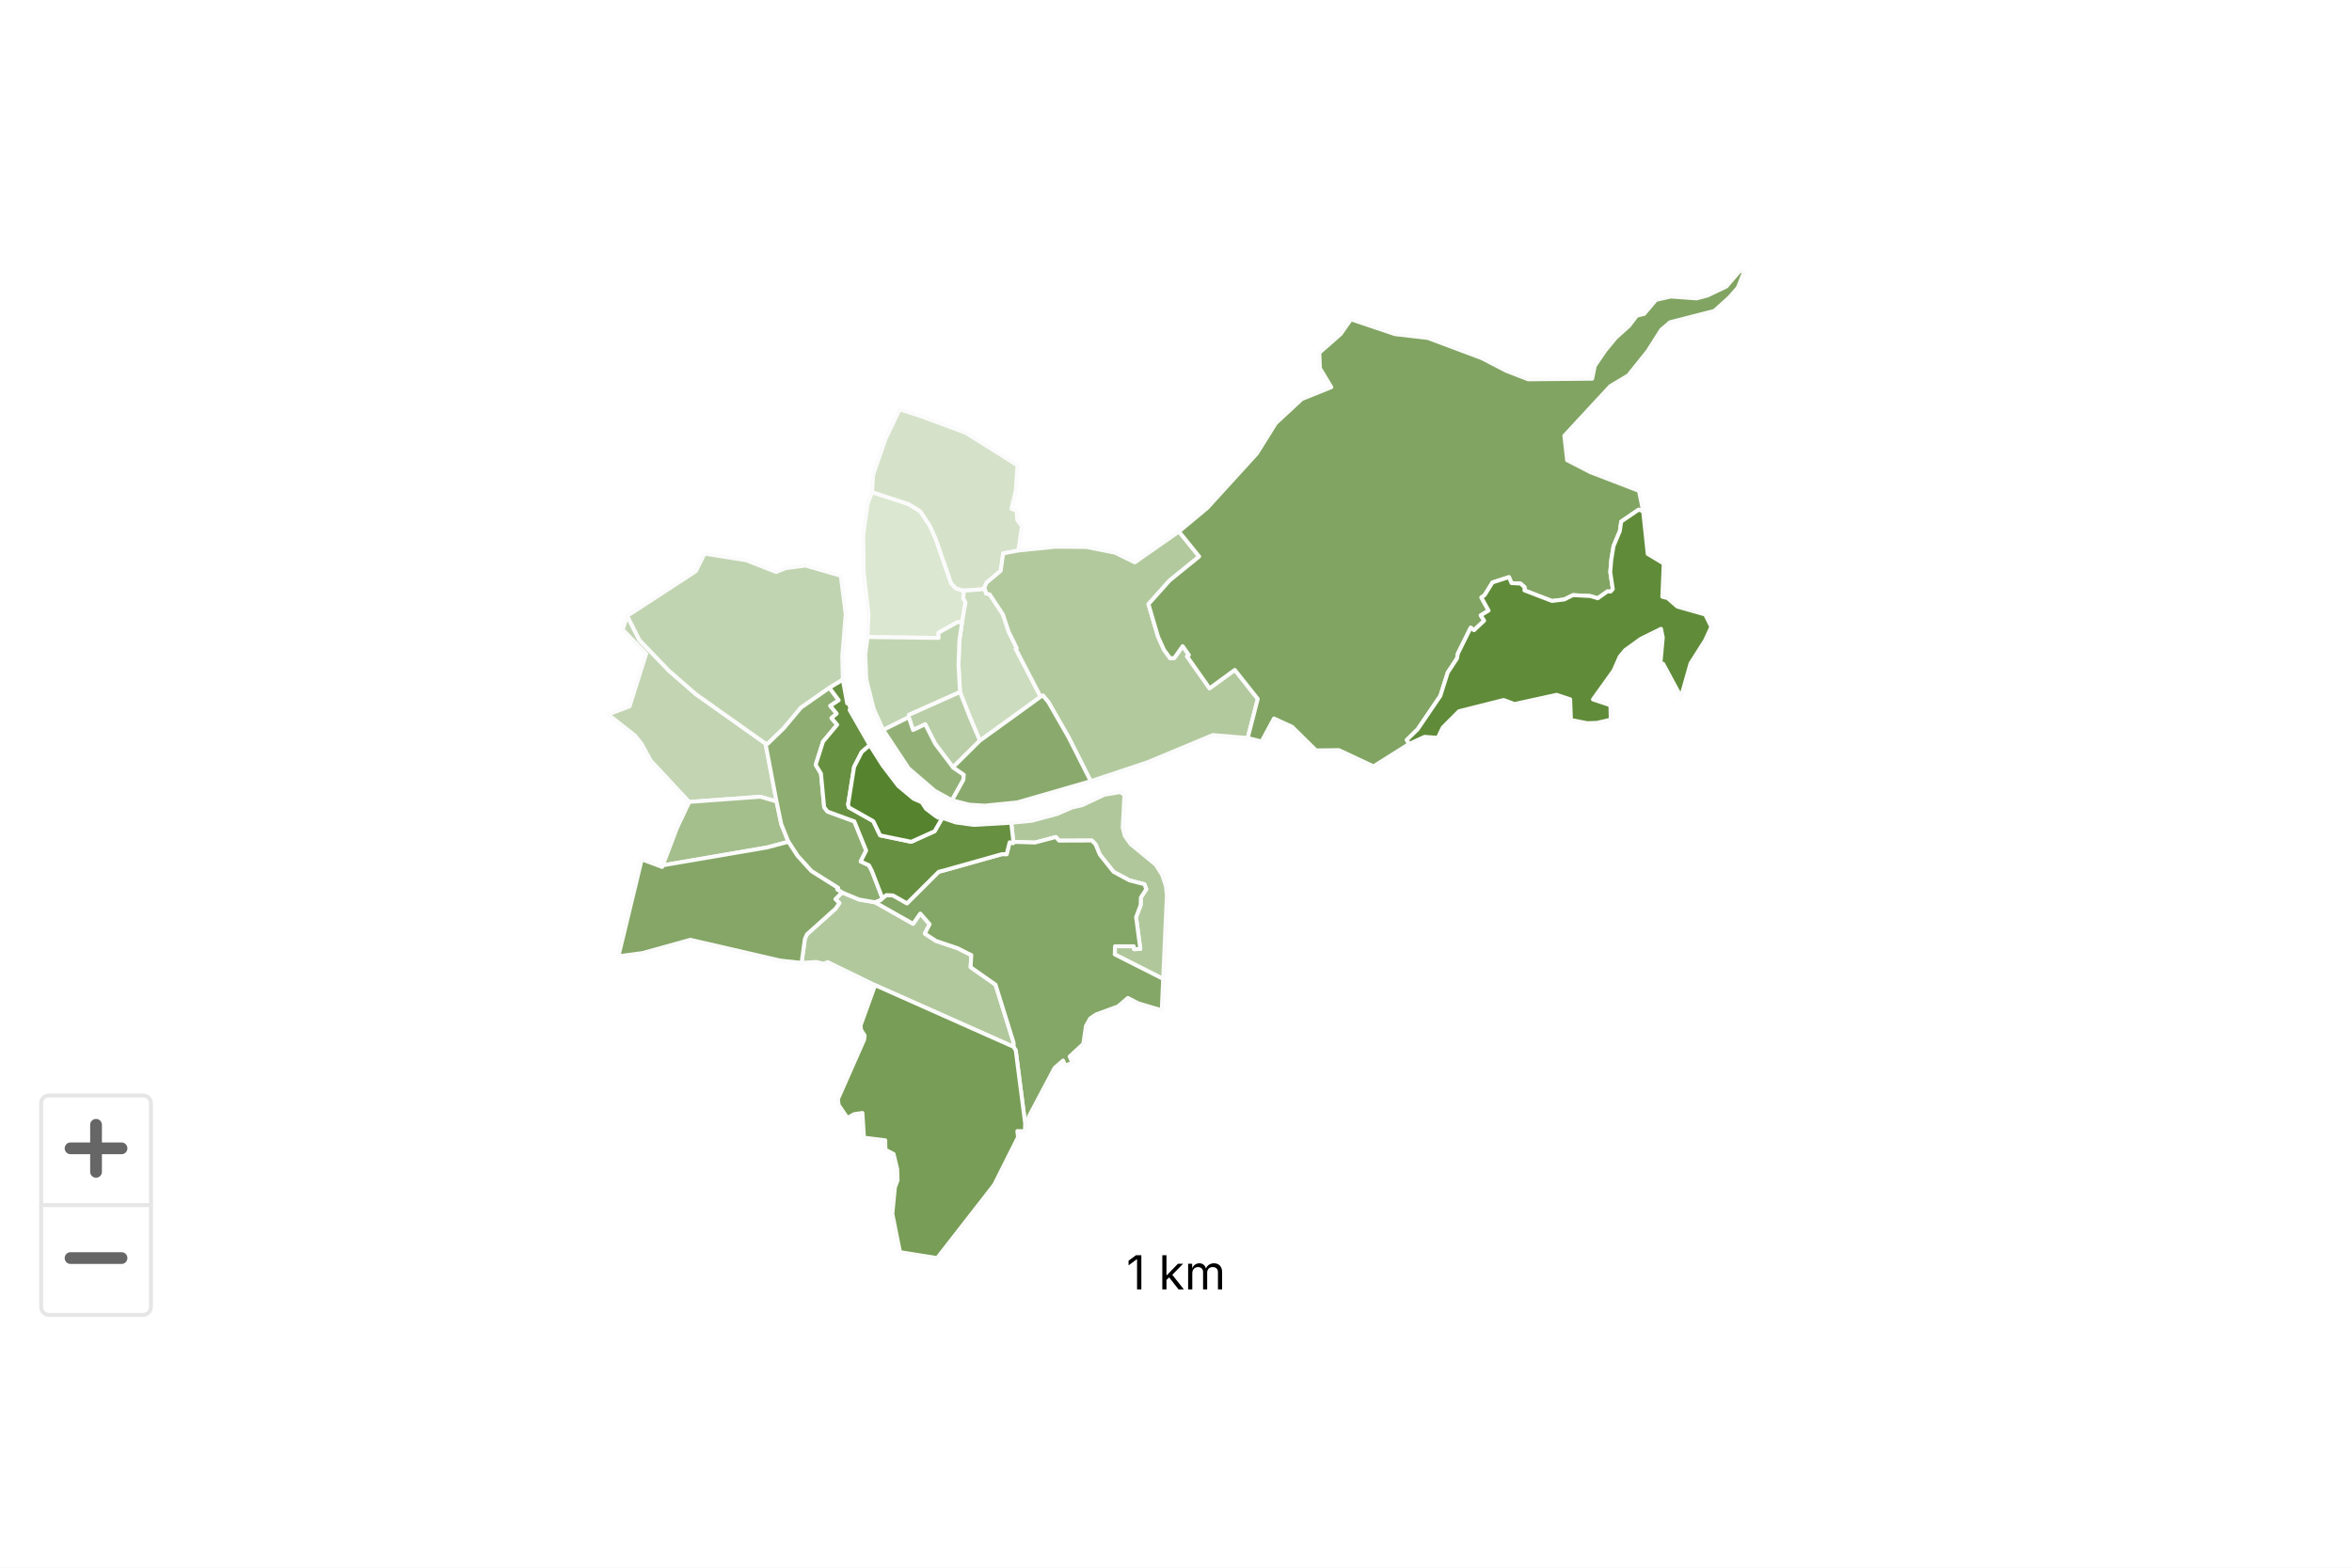
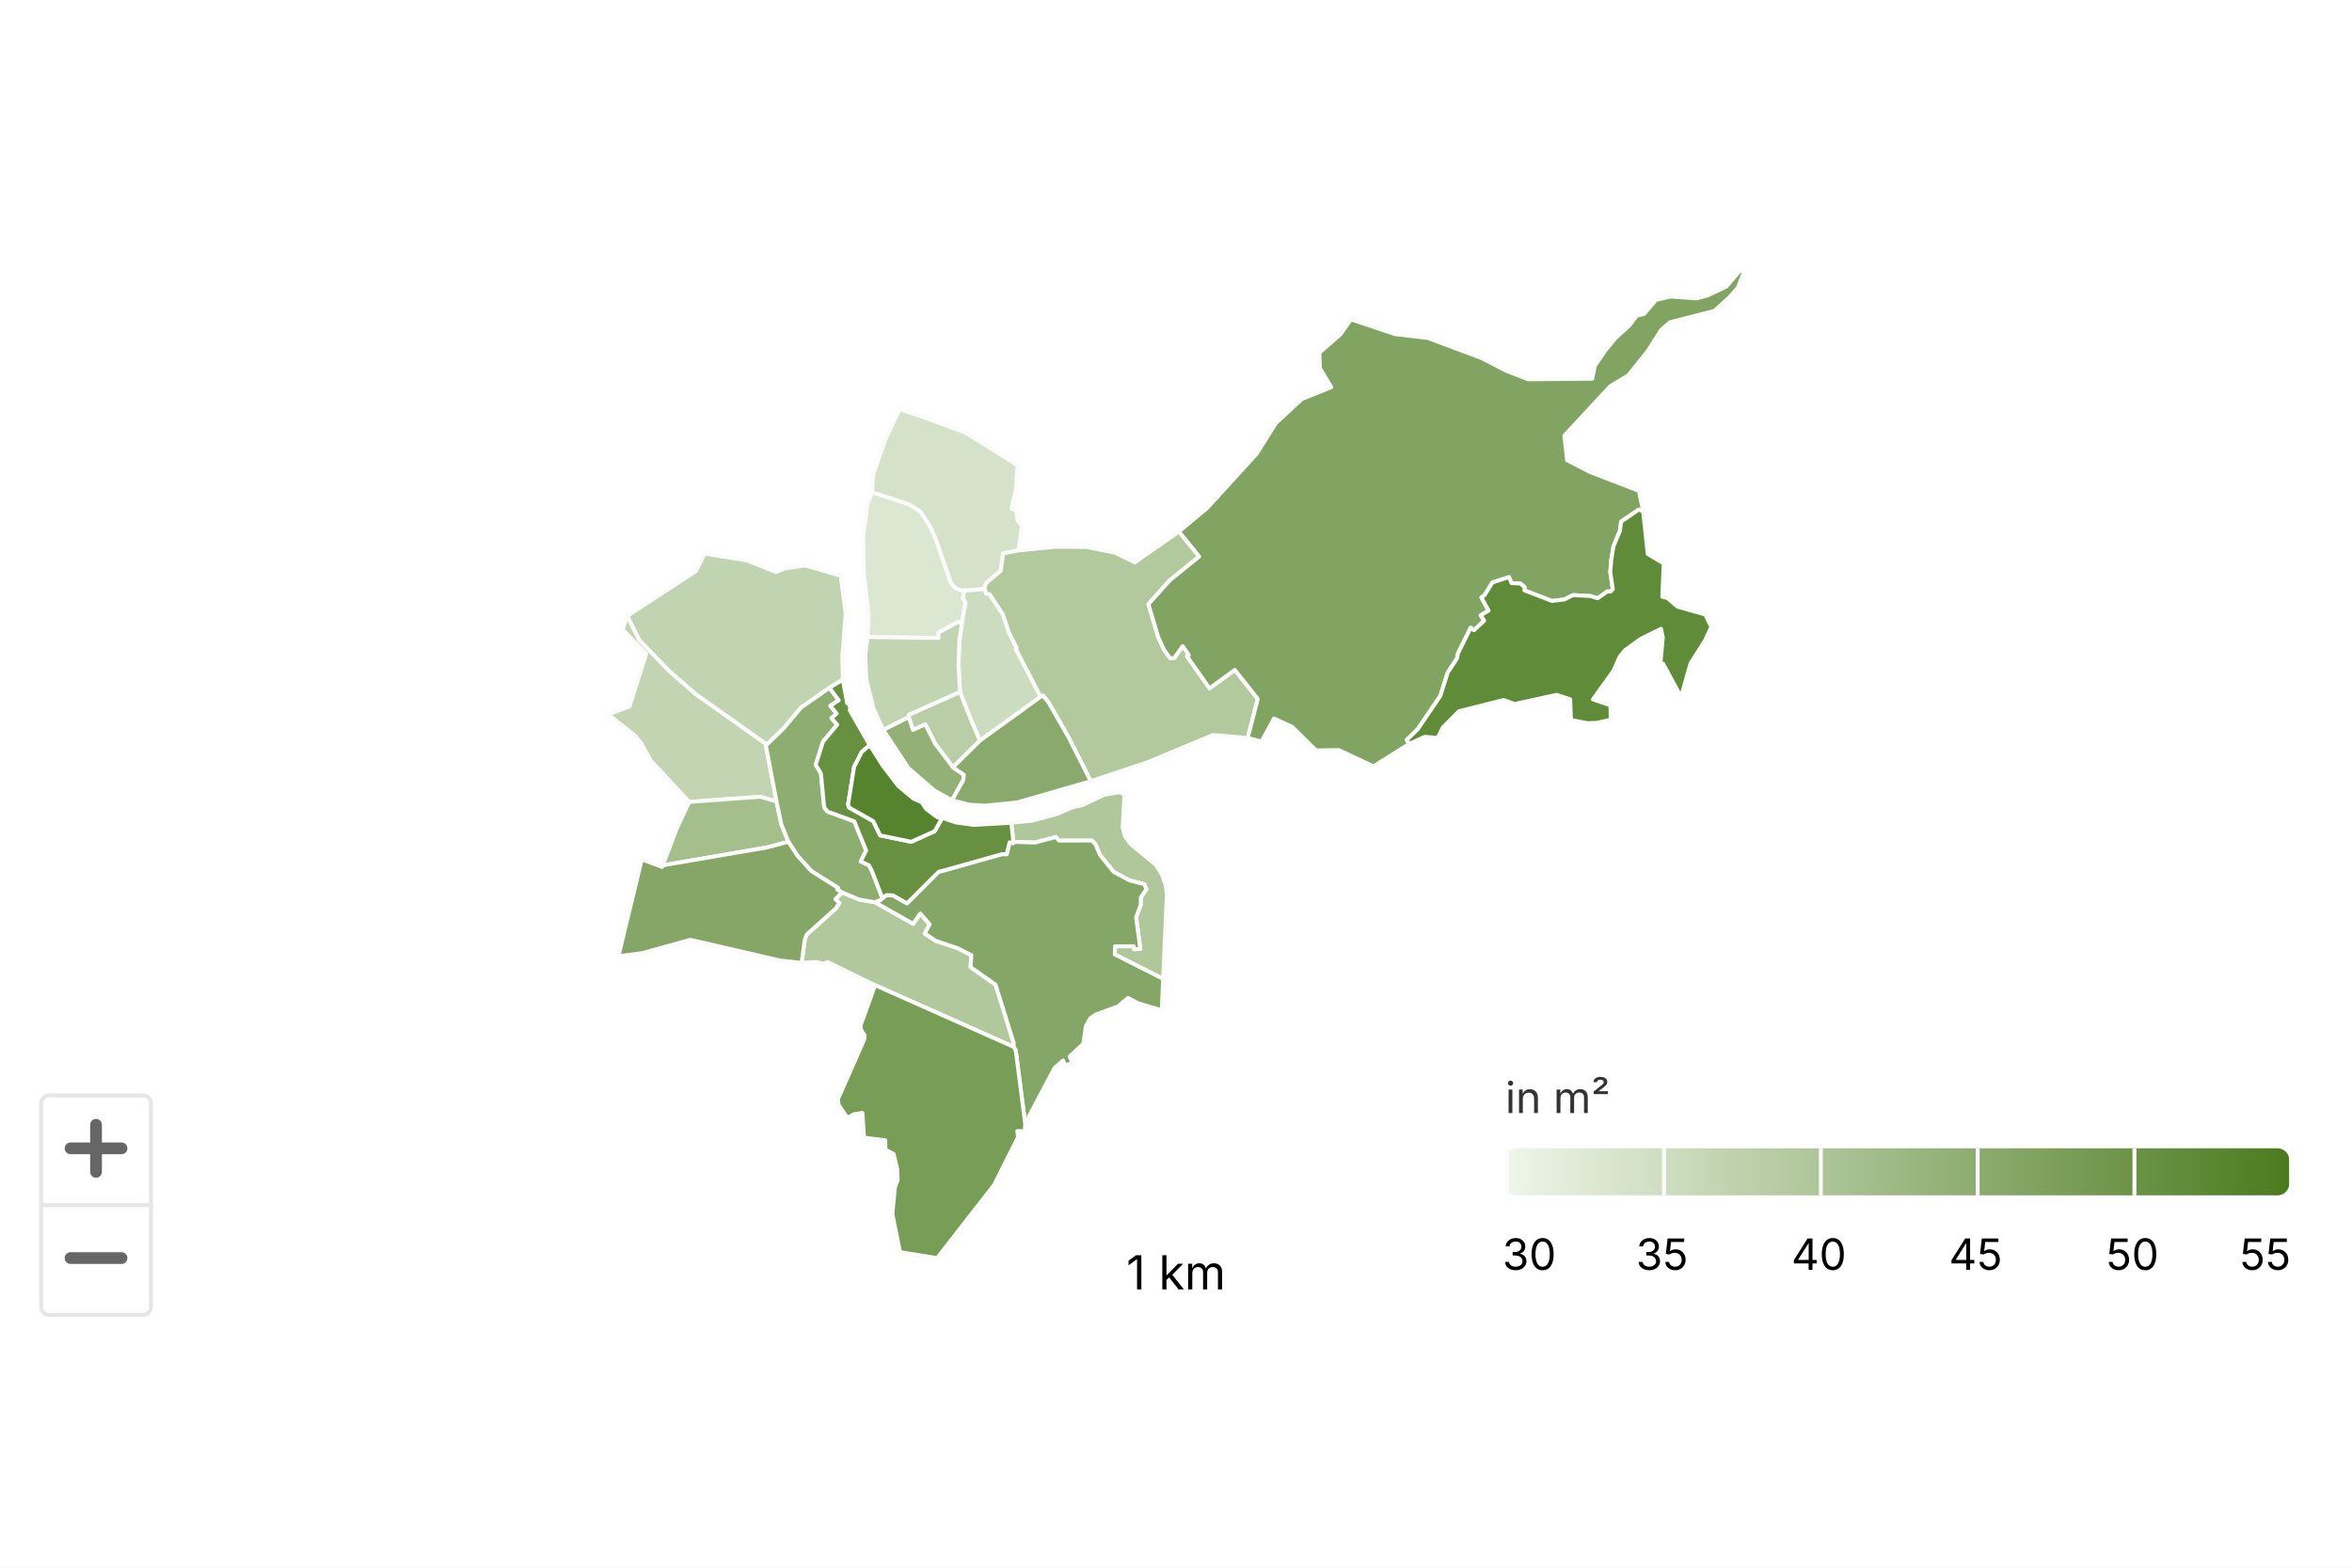
<svg xmlns="http://www.w3.org/2000/svg" version="1.1" class="highcharts-root" style="font-family: Inter, &quot;Helvetica Neue&quot;, Helvetica, Arial, sans-serif; font-size: 1rem;" width="600" height="400" viewBox="0 0 600 400" role="img" aria-label="Wohnfläche pro Kopf">
  <defs>
+     <linearGradient x1="0" y1="0" x2="1" y2="0" id="highcharts-6merwdq-117">
+       <stop offset="0" stop-color="#eff6e9" stop-opacity="1" />
+       <stop offset="1" stop-color="#4b7b1f" stop-opacity="1" />
+     </linearGradient>
    <filter id="highcharts-drop-shadow-0">
      <feDropShadow dx="1" dy="1" flood-color="#000000" flood-opacity="0.75" stdDeviation="2.5" />
    </filter>
-     <clipPath id="highcharts-zy0g4n4-234-">
+     <clipPath id="highcharts-6merwdq-118-">
      <rect x="0" y="0" width="580" height="280" fill="none" />
    </clipPath>
-     <clipPath id="highcharts-zy0g4n4-235-">
+     <clipPath id="highcharts-6merwdq-119-">
      <rect x="0" y="0" width="580" height="280" fill="none" />
    </clipPath>
  </defs>
  <rect fill="#ffffff" class="highcharts-background" filter="none" x="0" y="0" width="600" height="400" rx="0" ry="0" />
  <rect fill="none" class="highcharts-plot-background" x="10" y="55" width="580" height="280" filter="none" />
  <g class="highcharts-pane-group" data-z-index="0" />
  <rect fill="none" class="highcharts-plot-border" data-z-index="1" stroke="#cccccc" stroke-width="0" x="10" y="55" width="580" height="280" />
  <g class="highcharts-series-group" data-z-index="3" filter="none">
-     <g class="highcharts-series highcharts-series-0 highcharts-map-series highcharts-color-0 highcharts-tracker" data-z-index="0.1" opacity="1" transform="translate(10,55) scale(1 1)" clip-path="url(#highcharts-zy0g4n4-234-)">
+     <g class="highcharts-series highcharts-series-0 highcharts-map-series highcharts-color-0 highcharts-tracker" data-z-index="0.1" opacity="1" transform="translate(10,55) scale(1 1)" clip-path="url(#highcharts-6merwdq-118-)">
      <g stroke-width="36.09" transform="translate(-72139.24,35267.085) scale(0.02770861 -0.02770861)">
        <path fill="rgb(219,231,208)" d="M 2611991.266 1269037.587 L 2611949.927 1269040.194 L 2611775.044 1268943.18 L 2611775.505 1268895.034 L 2611121.964 1268903.083 L 2611130.99 1269110.558 L 2611086.492 1269500.56 L 2611082.267 1269843.15 L 2611122.804 1270132.43 L 2611163.458 1270236.848 L 2611498.327 1270127.978 L 2611606.576 1270061.533 L 2611694.147 1269929.523 L 2611750.034 1269805.873 L 2611891.299 1269397.53 L 2611933.985 1269353.09 L 2611989.502 1269333.084 L 2612011.058 1269332.397 L 2612011.058 1269332.397 L 2612001.959 1269262.109 L 2612023.467 1269220.328 L 2611991.266 1269037.587 L 2611991.266 1269037.587 Z" stroke="#fbfbfb" opacity="1" stroke-linejoin="round" stroke-linecap="round" filter="none" class="highcharts-point highcharts-color-0" />
        <path fill="rgb(213,226,201)" d="M 2611989.502 1269333.084 L 2611933.985 1269353.09 L 2611891.299 1269397.53 L 2611750.034 1269805.873 L 2611694.147 1269929.523 L 2611606.576 1270061.533 L 2611498.327 1270127.978 L 2611163.458 1270236.848 L 2611172.704 1270396.667 L 2611288.913 1270732.042 L 2611417.793 1271000.381 L 2611625.494 1270932.22 L 2612024.251 1270784.453 L 2612502.842 1270484.247 L 2612485.56 1270248.484 L 2612446.378 1270084.292 L 2612494.557 1270066.296 L 2612499.865 1269981.023 L 2612542.892 1269923.175 L 2612509.472 1269699.717 L 2612370.745 1269673.301 L 2612347.429 1269513.09 L 2612217.611 1269403.81 L 2612196.912 1269359.555 L 2612201.657 1269344.74 L 2612036.038 1269331.6 L 2612011.058 1269332.397 L 2611989.502 1269333.084 L 2611989.502 1269333.084 Z" stroke="#fbfbfb" opacity="1" stroke-linejoin="round" stroke-linecap="round" filter="none" class="highcharts-point highcharts-color-0" />
        <path fill="rgb(204,220,190)" d="M 2612208.945 1269321.988 L 2612212.008 1269304.926 L 2612246.479 1269295.662 L 2612367.315 1269112.788 L 2612422.097 1268949.089 L 2612495.69 1268800.242 L 2612485.859 1268794.9 L 2612715.371 1268353.44 L 2612155.796 1267948.845 L 2612094.028 1268094.324 L 2612059.803 1268175.573 L 2611973.109 1268396.449 L 2611959.147 1268647.531 L 2611967.492 1268871.56 L 2611991.266 1269037.587 L 2612023.467 1269220.328 L 2612001.959 1269262.109 L 2612011.058 1269332.397 L 2612011.058 1269332.397 L 2612036.038 1269331.6 L 2612201.657 1269344.74 L 2612208.945 1269321.988 L 2612208.945 1269321.988 Z" stroke="#fbfbfb" opacity="1" stroke-linejoin="round" stroke-linecap="round" filter="none" class="highcharts-point highcharts-color-0" />
        <path fill="rgb(194,213,178)" d="M 2611991.266 1269037.587 L 2611967.492 1268871.56 L 2611959.147 1268647.531 L 2611973.109 1268396.449 L 2611502.74 1268186.635 L 2611500.723 1268164.835 L 2611265.963 1268047.568 L 2611178.492 1268240.565 L 2611110.744 1268512.065 L 2611100.494 1268740.563 L 2611121.964 1268903.083 L 2611775.505 1268895.034 L 2611775.044 1268943.18 L 2611949.927 1269040.194 L 2611991.266 1269037.587 L 2611991.266 1269037.587 Z" stroke="#fbfbfb" opacity="1" stroke-linejoin="round" stroke-linecap="round" filter="none" class="highcharts-point highcharts-color-0" />
        <path fill="rgb(194,212,178)" d="M 2609582.13 1267392.186 L 2609480.345 1267384.671 L 2609125.875 1267765.334 L 2609039.094 1267923.85 L 2608979.327 1267997.302 L 2608732.818 1268190.562 L 2608931.18 1268264.668 L 2609083.625 1268749.537 L 2608867.246 1268971.339 L 2608909.339 1269097.69 L 2609021.209 1268875.683 L 2609292.047 1268594.162 L 2609542.622 1268375.972 L 2610182.186 1267922.426 L 2610283.869 1267388.589 L 2610135.164 1267432.493 L 2609674.932 1267399.032 L 2609582.13 1267392.186 L 2609582.13 1267392.186 Z" stroke="#fbfbfb" opacity="1" stroke-linejoin="round" stroke-linecap="round" filter="none" class="highcharts-point highcharts-color-0" />
        <path fill="rgb(193,212,177)" d="M 2610770.779 1268435.777 L 2610508.502 1268252.432 L 2610349.551 1268062.539 L 2610202.734 1267920.541 L 2610182.186 1267922.426 L 2609542.622 1268375.972 L 2609292.047 1268594.162 L 2609021.209 1268875.683 L 2608909.339 1269097.69 L 2609541.593 1269509.769 L 2609620.535 1269671.04 L 2610006.194 1269609.744 L 2610280.179 1269502.103 L 2610366.596 1269537.156 L 2610551.288 1269561.348 L 2610875.3 1269467.469 L 2610920.508 1269114.948 L 2610889.241 1268730.166 L 2610894.264 1268510.962 L 2610770.779 1268435.777 L 2610770.779 1268435.777 Z" stroke="#fbfbfb" opacity="1" stroke-linejoin="round" stroke-linecap="round" filter="none" class="highcharts-point highcharts-color-0" />
        <path fill="rgb(185,206,167)" d="M 2611908.094 1267703.698 L 2611744.942 1267919.324 L 2611652.749 1268099.69 L 2611540.744 1268047.166 L 2611500.723 1268164.835 L 2611502.74 1268186.635 L 2611973.109 1268396.449 L 2612059.803 1268175.573 L 2612094.028 1268094.324 L 2612155.796 1267948.845 L 2611908.094 1267703.698 L 2611908.094 1267703.698 Z" stroke="#fbfbfb" opacity="1" stroke-linejoin="round" stroke-linecap="round" filter="none" class="highcharts-point highcharts-color-0" />
        <path fill="rgb(178,201,158)" d="M 2612208.945 1269321.988 L 2612212.008 1269304.926 L 2612246.479 1269295.662 L 2612367.315 1269112.788 L 2612422.097 1268949.089 L 2612495.69 1268800.242 L 2612485.859 1268794.9 L 2612715.371 1268353.44 L 2612736.866 1268363.821 L 2612786.577 1268304.023 L 2612970.968 1267982.551 L 2613176.587 1267575.834 L 2613700.553 1267750.607 L 2614300.587 1268000.61 L 2614621.942 1267973.864 L 2614621.942 1267973.864 L 2614714.306 1268333.903 L 2614502.946 1268600.457 L 2614270.342 1268431.135 L 2614077.749 1268704.468 L 2614062.773 1268725.722 L 2614080.131 1268737.953 L 2614022.769 1268819.364 L 2613946.451 1268710.925 L 2613908.45 1268707.419 L 2613851.056 1268785.542 L 2613796.512 1268905.723 L 2613754.772 1269047.078 L 2613707.867 1269205.957 L 2613902.075 1269423.374 L 2614174.966 1269644.764 L 2613988.571 1269874.492 L 2613582.141 1269590.443 L 2613399.33 1269680.065 L 2613135.597 1269732.457 L 2612850.16 1269734.578 L 2612509.472 1269699.717 L 2612370.745 1269673.301 L 2612347.429 1269513.09 L 2612217.611 1269403.81 L 2612196.912 1269359.555 L 2612208.945 1269321.988 L 2612208.945 1269321.988 Z" stroke="#fbfbfb" opacity="1" stroke-linejoin="round" stroke-linecap="round" filter="none" class="highcharts-point highcharts-color-0" />
        <path fill="rgb(177,200,157)" d="M 2611189.92 1266460.846 L 2611191.546 1266460.262 L 2611541.366 1266262.488 L 2611607.229 1266357.096 L 2611693.229 1266258.645 L 2611648.751 1266172.579 L 2611752.509 1266104.506 L 2611951.755 1266037.777 L 2612070.06 1265977.637 L 2612070.931 1265976.672 L 2612071.19 1265976.33 L 2612072.815 1265975.875 L 2612077.195 1265975.154 L 2612070.708 1265863.049 L 2612300.098 1265702.206 L 2612466.823 1265166.718 L 2612466.476 1265129.455 L 2611191.412 1265697.26 L 2610755.106 1265910.263 L 2610716.882 1265895.076 L 2610649.281 1265911.217 L 2610514.451 1265902.843 L 2610544.388 1266122.255 L 2610563.474 1266165.701 L 2610827.491 1266402.276 L 2610862.531 1266453.485 L 2610825.483 1266489.565 L 2610887.105 1266551.468 L 2611043.522 1266486.182 L 2611189.92 1266460.846 L 2611189.92 1266460.846 Z" stroke="#fbfbfb" opacity="1" stroke-linejoin="round" stroke-linecap="round" filter="none" class="highcharts-point highcharts-color-0" />
        <path fill="rgb(176,199,155)" d="M 2613486.513 1267447.856 L 2613470.644 1267148.663 L 2613490.204 1267071.146 L 2613544.907 1266995.581 L 2613775.246 1266806.279 L 2613833.495 1266714.331 L 2613868.809 1266608.784 L 2613877.292 1266524.631 L 2613843.2 1265755.207 L 2613397.702 1265980.651 L 2613399.966 1266055.873 L 2613572.664 1266055.771 L 2613575.647 1266028.811 L 2613632.934 1266031.117 L 2613594.032 1266323.532 L 2613636.055 1266434.604 L 2613638.086 1266505.057 L 2613688.079 1266581.445 L 2613670.273 1266627.059 L 2613532.024 1266662.833 L 2613387.055 1266740.78 L 2613260.054 1266899.491 L 2613220.991 1266993.686 L 2613186.621 1267029.458 L 2612885.108 1267028.356 L 2612855.33 1267061.518 L 2612662.605 1267010.622 L 2612464.198 1267016.95 L 2612444.672 1267193.259 L 2612635.509 1267211.568 L 2612868.919 1267274.568 L 2613004.724 1267333.97 L 2613097.525 1267354.57 L 2613300.525 1267450.582 L 2613450.527 1267475.587 L 2613486.513 1267447.856 L 2613486.513 1267447.856 Z" stroke="#fbfbfb" opacity="1" stroke-linejoin="round" stroke-linecap="round" filter="none" class="highcharts-point highcharts-color-0" />
        <path fill="rgb(164,190,140)" d="M 2609582.13 1267392.186 L 2609480.345 1267384.671 L 2609366.367 1267142.739 L 2609236.385 1266800.848 L 2610198.522 1266965.965 L 2610393.078 1267017.879 L 2610327.752 1267179.982 L 2610283.869 1267388.589 L 2610135.164 1267432.493 L 2609674.932 1267399.032 L 2609582.13 1267392.186 L 2609582.13 1267392.186 Z" stroke="#fbfbfb" opacity="1" stroke-linejoin="round" stroke-linecap="round" filter="none" class="highcharts-point highcharts-color-0" />
        <path fill="rgb(147,177,119)" d="M 2611898.998 1267399.905 L 2612004.054 1267587.732 L 2612007.804 1267635.386 L 2611908.094 1267703.698 L 2611744.942 1267919.324 L 2611652.749 1268099.69 L 2611540.744 1268047.166 L 2611500.723 1268164.835 L 2611265.963 1268047.568 L 2611500.485 1267693.56 L 2611740.484 1267487.561 L 2611898.998 1267399.905 L 2611898.998 1267399.905 Z" stroke="#fbfbfb" opacity="1" stroke-linejoin="round" stroke-linecap="round" filter="none" class="highcharts-point highcharts-color-0" />
        <path fill="rgb(142,173,113)" d="M 2610770.779 1268435.777 L 2610856.216 1268321.132 L 2610778.783 1268269.714 L 2610837.717 1268197.985 L 2610789.644 1268156.951 L 2610842.206 1268095.748 L 2610712.066 1267940.303 L 2610644.351 1267726.366 L 2610692.95 1267646.262 L 2610722.428 1267335.919 L 2610753.119 1267296.138 L 2610999.878 1267205.942 L 2611108.975 1266937.161 L 2611058.675 1266836.715 L 2611134.667 1266801.865 L 2611160.507 1266752.462 L 2611165.347 1266740.362 L 2611181.108 1266700.108 L 2611259.011 1266497.708 L 2611259.011 1266497.708 L 2611243.863 1266481 L 2611190.729 1266460.556 L 2611189.92 1266460.846 L 2611043.522 1266486.182 L 2610887.105 1266551.468 L 2610842.262 1266578.355 L 2610850.982 1266592.564 L 2610605.559 1266747.288 L 2610476.462 1266889.195 L 2610393.078 1267017.879 L 2610327.752 1267179.982 L 2610283.869 1267388.589 L 2610182.186 1267922.426 L 2610202.734 1267920.541 L 2610349.551 1268062.539 L 2610508.502 1268252.432 L 2610770.779 1268435.777 L 2610770.779 1268435.777 Z" stroke="#fbfbfb" opacity="1" stroke-linejoin="round" stroke-linecap="round" filter="none" class="highcharts-point highcharts-color-0" />
        <path fill="rgb(138,170,109)" d="M 2611908.094 1267703.698 L 2612155.796 1267948.845 L 2612715.371 1268353.44 L 2612736.866 1268363.821 L 2612786.577 1268304.023 L 2612970.968 1267982.551 L 2613176.587 1267575.834 L 2612500.488 1267380.57 L 2612200.486 1267350.569 L 2612058.909 1267359.334 L 2611898.998 1267399.905 L 2612004.054 1267587.732 L 2612007.804 1267635.386 L 2611908.094 1267703.698 L 2611908.094 1267703.698 Z" stroke="#fbfbfb" opacity="1" stroke-linejoin="round" stroke-linecap="round" filter="none" class="highcharts-point highcharts-color-0" />
        <path fill="rgb(133,166,102)" d="M 2610825.483 1266489.565 L 2610862.531 1266453.485 L 2610827.491 1266402.276 L 2610563.474 1266165.701 L 2610544.388 1266122.255 L 2610514.451 1265902.843 L 2610320.142 1265923.767 L 2609490.382 1266115.553 L 2609048.427 1265992.966 L 2608828.375 1265964.023 L 2609043.132 1266855.83 L 2609230.744 1266786.011 L 2609236.385 1266800.848 L 2610198.522 1266965.965 L 2610393.078 1267017.879 L 2610476.462 1266889.195 L 2610605.559 1266747.288 L 2610850.982 1266592.564 L 2610842.262 1266578.355 L 2610887.105 1266551.468 L 2610825.483 1266489.565 L 2610825.483 1266489.565 Z" stroke="#fbfbfb" opacity="1" stroke-linejoin="round" stroke-linecap="round" filter="none" class="highcharts-point highcharts-color-0" />
        <path fill="rgb(132,166,102)" d="M 2611191.546 1266460.262 L 2611541.366 1266262.488 L 2611607.229 1266357.096 L 2611693.229 1266258.645 L 2611648.751 1266172.579 L 2611752.509 1266104.506 L 2611951.755 1266037.777 L 2612070.06 1265977.637 L 2612070.931 1265976.672 L 2612071.19 1265976.33 L 2612072.815 1265975.875 L 2612077.195 1265975.154 L 2612070.708 1265863.049 L 2612300.098 1265702.206 L 2612466.823 1265166.718 L 2612466.476 1265129.455 L 2612486.071 1265096.51 L 2612572.823 1264423.344 L 2612577.83 1264459.117 L 2612607.235 1264463.221 L 2612605.364 1264484.809 L 2612843.392 1264934.971 L 2612921.465 1265003.546 L 2612941.403 1264957.194 L 2613008.674 1264983.157 L 2612982.109 1265040.213 L 2613108.213 1265157.415 L 2613132.044 1265321.053 L 2613170.786 1265390.363 L 2613223.711 1265427.356 L 2613428.107 1265502.244 L 2613518.419 1265579.842 L 2613616.025 1265529.77 L 2613830.144 1265466.201 L 2613843.2 1265755.207 L 2613397.702 1265980.651 L 2613399.966 1266055.873 L 2613572.664 1266055.771 L 2613575.647 1266028.811 L 2613632.934 1266031.117 L 2613594.032 1266323.532 L 2613636.055 1266434.604 L 2613638.086 1266505.057 L 2613688.079 1266581.445 L 2613670.273 1266627.059 L 2613532.024 1266662.833 L 2613387.055 1266740.78 L 2613260.054 1266899.491 L 2613220.991 1266993.686 L 2613186.621 1267029.458 L 2612885.108 1267028.356 L 2612855.33 1267061.518 L 2612662.605 1267010.622 L 2612464.198 1267016.95 L 2612462.177 1267005.615 L 2612429.825 1267013.186 L 2612402.073 1266903.173 L 2612361.898 1266904.197 L 2612358.574 1266903.879 L 2611824.031 1266753.559 L 2611800.131 1266747.879 L 2611787.356 1266744.547 L 2611775.692 1266740.381 L 2611485.199 1266451.003 L 2611355.783 1266524.044 L 2611295.797 1266527.1 L 2611262.748 1266501.83 L 2611259.011 1266497.708 L 2611243.863 1266481 L 2611190.729 1266460.556 L 2611191.546 1266460.262 L 2611191.546 1266460.262 Z" stroke="#fbfbfb" opacity="1" stroke-linejoin="round" stroke-linecap="round" filter="none" class="highcharts-point highcharts-color-0" />
        <path fill="rgb(129,164,98)" d="M 2614062.773 1268725.722 L 2614080.131 1268737.953 L 2614022.769 1268819.364 L 2613946.451 1268710.925 L 2613908.45 1268707.419 L 2613851.056 1268785.542 L 2613796.512 1268905.723 L 2613754.772 1269047.078 L 2613707.867 1269205.957 L 2613902.075 1269423.374 L 2614174.966 1269644.764 L 2613988.571 1269874.492 L 2614249.53 1270091.836 L 2614705.821 1270592.533 L 2614880.713 1270872.488 L 2615120.345 1271094.684 L 2615391.598 1271203.948 L 2615287.127 1271377.846 L 2615281.224 1271520.648 L 2615477.96 1271693.341 L 2615572.716 1271828.719 L 2615978.255 1271692.06 L 2616279.795 1271657.182 L 2616778.64 1271470.3 L 2616999.352 1271355.651 L 2617203.417 1271276.211 L 2617793.208 1271282.001 L 2617817.485 1271400.215 L 2617913.654 1271541.576 L 2618009.691 1271657.754 L 2618133.704 1271769.696 L 2618204.187 1271862.585 L 2618271.308 1271878.468 L 2618380.551 1272007.767 L 2618516.608 1272038.635 L 2618754.69 1272021.565 L 2618854.616 1272048.011 L 2619029.102 1272131.268 L 2619155.598 1272279.217 L 2619190.769 1272263.463 L 2619134.364 1272120.552 L 2619054.786 1272030.066 L 2618918.235 1271906.759 L 2618509.609 1271801.689 L 2618429.267 1271733.114 L 2618304.547 1271536.959 L 2618124.844 1271312.443 L 2617959.593 1271213.55 L 2617536.82 1270757.293 L 2617562.104 1270531.564 L 2617778.111 1270420.408 L 2618223.721 1270249.416 L 2618262.253 1270061.678 L 2618221.186 1270076.234 L 2618060.302 1269966.286 L 2618047.895 1269878.968 L 2617989.992 1269741.339 L 2617969.453 1269617.268 L 2617959.723 1269500.954 L 2617983.163 1269344.708 L 2617962.28 1269321.202 L 2617951.337 1269322.198 L 2617934.261 1269323.752 L 2617844.508 1269260.044 L 2617775.412 1269280.601 L 2617615.954 1269289.04 L 2617536.845 1269249.306 L 2617422.917 1269235.283 L 2617169.318 1269332.992 L 2617170.472 1269362.758 L 2617132.673 1269395.725 L 2617050.742 1269399.597 L 2617027.053 1269454.774 L 2616875.297 1269405.896 L 2616803.012 1269289.198 L 2616773.068 1269267.295 L 2616839.455 1269146.763 L 2616766.912 1269102.806 L 2616798.804 1269054.273 L 2616705.327 1268965.908 L 2616674.747 1268989.363 L 2616556.618 1268750.844 L 2616548.629 1268705.966 L 2616463.385 1268576.132 L 2616395.184 1268361.13 L 2616186.582 1268053.9 L 2616086.679 1267955.628 L 2616107.801 1267918.636 L 2615779.732 1267712.499 L 2615461.257 1267862.131 L 2615251.237 1267859.353 L 2615030.27 1268076.939 L 2614863.635 1268153.354 L 2614749.221 1267941.531 L 2614621.942 1267973.864 L 2614714.306 1268333.903 L 2614502.946 1268600.457 L 2614270.342 1268431.135 L 2614077.749 1268704.468 L 2614062.773 1268725.722 L 2614062.773 1268725.722 Z" stroke="#fbfbfb" opacity="1" stroke-linejoin="round" stroke-linecap="round" filter="none" class="highcharts-point highcharts-color-0" />
        <path fill="rgb(120,157,86)" d="M 2611191.412 1265697.26 L 2612466.476 1265129.455 L 2612486.071 1265096.51 L 2612572.823 1264423.344 L 2612570.364 1264352.455 L 2612500.675 1264353.981 L 2612507.418 1264297.643 L 2612287.298 1263858.698 L 2611762.457 1263184.57 L 2611420.887 1263239.196 L 2611350.163 1263591.035 L 2611374.005 1263835.913 L 2611398.204 1263900.492 L 2611394.949 1264004.656 L 2611361.489 1264143.422 L 2611286.422 1264182.261 L 2611284.689 1264269.201 L 2611088.919 1264293.278 L 2611074.652 1264520.893 L 2610998.354 1264509.931 L 2610936.779 1264475.147 L 2610855.954 1264593.446 L 2610848.914 1264647.829 L 2611091.185 1265197.053 L 2611094.882 1265234.811 L 2611061.834 1265286.093 L 2611057.955 1265327.851 L 2611191.412 1265697.26 L 2611191.412 1265697.26 Z" stroke="#fbfbfb" opacity="1" stroke-linejoin="round" stroke-linecap="round" filter="none" class="highcharts-point highcharts-color-0" />
        <path fill="rgb(103,144,65)" d="M 2610770.779 1268435.777 L 2610856.216 1268321.132 L 2610778.783 1268269.714 L 2610837.717 1268197.985 L 2610789.644 1268156.951 L 2610842.206 1268095.748 L 2610712.066 1267940.303 L 2610644.351 1267726.366 L 2610692.95 1267646.262 L 2610722.428 1267335.919 L 2610753.119 1267296.138 L 2610999.878 1267205.942 L 2611108.975 1266937.161 L 2611058.675 1266836.715 L 2611134.667 1266801.865 L 2611160.507 1266752.462 L 2611165.347 1266740.362 L 2611181.108 1266700.108 L 2611259.011 1266497.708 L 2611259.011 1266497.708 L 2611262.748 1266501.83 L 2611295.797 1266527.1 L 2611355.783 1266524.044 L 2611485.199 1266451.003 L 2611775.692 1266740.381 L 2611787.356 1266744.547 L 2611800.131 1266747.879 L 2611824.031 1266753.559 L 2612358.574 1266903.879 L 2612361.898 1266904.197 L 2612402.073 1266903.173 L 2612429.825 1267013.186 L 2612462.177 1267005.615 L 2612464.198 1267016.95 L 2612444.672 1267193.259 L 2612097.026 1267173.089 L 2611933.01 1267196.092 L 2611810.036 1267238.412 L 2611739.153 1267114.911 L 2611523.868 1267017.811 L 2611237.611 1267076.94 L 2611174.617 1267207.723 L 2610950.587 1267334.099 L 2610942.606 1267360.586 L 2610998.06 1267707.425 L 2611068.201 1267844.101 L 2611142.399 1267907.457 L 2610956.49 1268231.564 L 2610964.344 1268244.488 L 2610947.42 1268296.742 L 2610934.264 1268292.513 L 2610894.264 1268510.962 L 2610770.779 1268435.777 L 2610770.779 1268435.777 Z" stroke="#fbfbfb" opacity="1" stroke-linejoin="round" stroke-linecap="round" filter="none" class="highcharts-point highcharts-color-0" />
        <path fill="rgb(96,139,57)" d="M 2617962.28 1269321.202 L 2617983.163 1269344.708 L 2617959.723 1269500.954 L 2617969.453 1269617.268 L 2617989.992 1269741.339 L 2618047.895 1269878.968 L 2618060.302 1269966.286 L 2618221.186 1270076.234 L 2618262.253 1270061.678 L 2618304.346 1269668.333 L 2618451.59 1269579.948 L 2618438.801 1269273.911 L 2618486.636 1269261.832 L 2618577.046 1269183.357 L 2618833.839 1269110.523 L 2618889.898 1268996.509 L 2618832.883 1268872.755 L 2618698.809 1268660.819 L 2618610.94 1268352.119 L 2618447.026 1268656.393 L 2618421.948 1268664.082 L 2618443.305 1268899.165 L 2618426.933 1268979.017 L 2618240.758 1268887.147 L 2618096.536 1268783.014 L 2618047.021 1268722.982 L 2617990.283 1268594.339 L 2617800.116 1268328.75 L 2617960.974 1268274.813 L 2617964.119 1268142.701 L 2617836.173 1268112.964 L 2617748.756 1268109.932 L 2617597.795 1268139.42 L 2617590.551 1268330.069 L 2617465.471 1268371.349 L 2617078.154 1268286.34 L 2616978.478 1268323.729 L 2616566.733 1268220.106 L 2616416.983 1268069.782 L 2616372.045 1267975.057 L 2616250.135 1267984.555 L 2616107.801 1267918.636 L 2616086.679 1267955.628 L 2616186.582 1268053.9 L 2616395.184 1268361.13 L 2616463.385 1268576.132 L 2616548.629 1268705.966 L 2616556.618 1268750.844 L 2616674.747 1268989.363 L 2616705.327 1268965.908 L 2616798.804 1269054.273 L 2616766.912 1269102.806 L 2616839.455 1269146.763 L 2616773.068 1269267.295 L 2616803.012 1269289.198 L 2616875.297 1269405.896 L 2617027.053 1269454.774 L 2617050.742 1269399.597 L 2617132.673 1269395.725 L 2617170.472 1269362.758 L 2617169.318 1269332.992 L 2617422.917 1269235.283 L 2617536.845 1269249.306 L 2617615.954 1269289.04 L 2617775.412 1269280.601 L 2617844.508 1269260.044 L 2617934.261 1269323.752 L 2617951.337 1269322.198 L 2617962.28 1269321.202 L 2617962.28 1269321.202 Z" stroke="#fbfbfb" opacity="1" stroke-linejoin="round" stroke-linecap="round" filter="none" class="highcharts-point highcharts-color-0" />
        <path fill="rgb(86,131,45)" d="M 2611810.036 1267238.412 L 2611784.18 1267253.643 L 2611771.149 1267239.611 L 2611740.489 1267260.564 L 2611660.402 1267321.312 L 2611620.316 1267381.453 L 2611544.897 1267414.515 L 2611405 1267531.369 L 2611260.482 1267720.57 L 2611142.399 1267907.457 L 2611068.201 1267844.101 L 2610998.06 1267707.425 L 2610942.606 1267360.586 L 2610950.587 1267334.099 L 2611174.617 1267207.723 L 2611237.611 1267076.94 L 2611523.868 1267017.811 L 2611739.153 1267114.911 L 2611810.036 1267238.412 L 2611810.036 1267238.412 Z" stroke="#fbfbfb" opacity="1" stroke-linejoin="round" stroke-linecap="round" filter="none" class="highcharts-point highcharts-color-0" />
      </g>
    </g>
    <g class="highcharts-markers highcharts-series-0 highcharts-map-series highcharts-color-0 highcharts-tracker" data-z-index="0.1" opacity="1" transform="translate(10,55) scale(1 1)" clip-path="none" />
-     <g class="highcharts-series highcharts-series-1 highcharts-map-series highcharts-color-1 highcharts-tracker" visibility="hidden" data-z-index="0.1" opacity="1" transform="translate(10,55) scale(1 1)" clip-path="url(#highcharts-zy0g4n4-234-)" />
+     <g class="highcharts-series highcharts-series-1 highcharts-map-series highcharts-color-1 highcharts-tracker" visibility="hidden" data-z-index="0.1" opacity="1" transform="translate(10,55) scale(1 1)" clip-path="url(#highcharts-6merwdq-118-)" />
    <g class="highcharts-markers highcharts-series-1 highcharts-map-series highcharts-color-1 highcharts-tracker" visibility="hidden" data-z-index="0.1" opacity="1" transform="translate(10,55) scale(1 1)" clip-path="none" />
-     <g class="highcharts-series highcharts-series-2 highcharts-map-series highcharts-tracker" data-z-index="0.1" opacity="1" transform="translate(10,55) scale(1 1)" clip-path="url(#highcharts-zy0g4n4-234-)">
+     <g class="highcharts-series highcharts-series-2 highcharts-map-series highcharts-tracker" data-z-index="0.1" opacity="1" transform="translate(10,55) scale(1 1)" clip-path="url(#highcharts-6merwdq-118-)">
      <g stroke-width="36.09" transform="translate(-72139.24,35267.085) scale(0.02770861 -0.02770861)">
        <path fill="#008AC3" d="M 2611898.998 -1267399.905 L 2612058.909 -1267359.334 L 2612200.486 -1267350.569 L 2612500.488 -1267380.57 L 2613176.587 -1267575.834 L 2613700.553 -1267750.607 L 2614300.587 -1268000.61 L 2614621.942 -1267973.864 L 2614599.062 -1267884.68 L 2614419.203 -1267906.424 L 2614205.191 -1267884.815 L 2613847.869 -1267738.097 L 2613472.536 -1267564.181 L 2613486.513 -1267447.856 L 2613450.527 -1267475.587 L 2613300.525 -1267450.582 L 2613097.525 -1267354.57 L 2613004.724 -1267333.97 L 2612868.919 -1267274.568 L 2612635.509 -1267211.568 L 2612444.672 -1267193.259 L 2612097.026 -1267173.089 L 2611933.01 -1267196.092 L 2611810.036 -1267238.412 L 2611784.18 -1267253.643 L 2611771.149 -1267239.611 L 2611740.489 -1267260.564 L 2611660.402 -1267321.312 L 2611620.316 -1267381.453 L 2611544.897 -1267414.515 L 2611405 -1267531.369 L 2611260.482 -1267720.57 L 2611142.399 -1267907.457 L 2610956.49 -1268231.564 L 2610964.344 -1268244.488 L 2610947.42 -1268296.742 L 2610934.264 -1268292.513 L 2610894.264 -1268510.962 L 2610889.241 -1268730.166 L 2610920.508 -1269114.948 L 2610875.3 -1269467.469 L 2610988.015 -1269434.556 L 2610967.612 -1269774.822 L 2610992.904 -1270027.827 L 2611066.413 -1270387.488 L 2611159.552 -1270661.324 L 2611314.911 -1271034.144 L 2611625.494 -1270932.22 L 2611417.793 -1271000.381 L 2611288.913 -1270732.042 L 2611172.704 -1270396.667 L 2611163.458 -1270236.848 L 2611122.804 -1270132.43 L 2611082.267 -1269843.15 L 2611086.492 -1269500.56 L 2611130.99 -1269110.558 L 2611121.964 -1268903.083 L 2611100.494 -1268740.563 L 2611110.744 -1268512.065 L 2611178.492 -1268240.565 L 2611265.963 -1268047.568 L 2611500.485 -1267693.56 L 2611740.484 -1267487.561 L 2611898.998 -1267399.905 Z" stroke="#fbfbfb" opacity="1" stroke-linejoin="round" stroke-linecap="round" filter="none" class="highcharts-point" />
      </g>
    </g>
    <g class="highcharts-markers highcharts-series-2 highcharts-map-series highcharts-tracker" data-z-index="0.1" opacity="1" transform="translate(10,55) scale(1 1)" clip-path="none" />
-     <g class="highcharts-series highcharts-series-3 highcharts-mapline-series highcharts-tracker" data-z-index="0.1" opacity="1" transform="translate(10,55) scale(1 1)" clip-path="url(#highcharts-zy0g4n4-234-)">
+     <g class="highcharts-series highcharts-series-3 highcharts-mapline-series highcharts-tracker" data-z-index="0.1" opacity="1" transform="translate(10,55) scale(1 1)" clip-path="url(#highcharts-6merwdq-118-)">
      <g stroke-width="36.09" transform="translate(-72139.24,35267.085) scale(0.02770861 -0.02770861)">
        <path fill="none" d="M 2609400 -1264800 L 2609400 -1264600 L 2609400 -1264700 L 2610400 -1264700 L 2610400 -1264800 L 2610400 -1264600" stroke="black" opacity="1" stroke-linejoin="round" stroke-linecap="round" filter="none" class="highcharts-point" />
      </g>
    </g>
    <g class="highcharts-markers highcharts-series-3 highcharts-mapline-series highcharts-tracker" data-z-index="0.1" opacity="1" transform="translate(10,55) scale(1 1)" clip-path="none" />
  </g>
  <text x="10" text-anchor="start" class="highcharts-caption" data-z-index="4" style="font-size: 0.8em; fill: rgb(102, 102, 102);" text-align="left" y="347" transform-origin="10 15" transform="translate(0,0) scale(1 1)" />
  <g class="highcharts-map-view" data-z-index="4" />
-   <g class="highcharts-data-labels highcharts-series-3 highcharts-mapline-series highcharts-tracker" data-z-index="6" opacity="1" transform="translate(10,55) scale(1 1)" clip-path="url(#highcharts-zy0g4n4-235-)">
+   <g class="highcharts-data-labels highcharts-series-3 highcharts-mapline-series highcharts-tracker" data-z-index="6" opacity="1" transform="translate(10,55) scale(1 1)" clip-path="url(#highcharts-6merwdq-119-)">
    <g class="highcharts-label highcharts-data-label highcharts-data-label-color-undefined" data-z-index="1" filter="none" transform="translate(277,262)">
      <text x="13.008" data-z-index="1" y="12" text-anchor="middle" style="font-size: 12px; font-weight: normal; fill: black;">
        <tspan class="highcharts-text-outline" fill="#FFFFFF" stroke="#FFFFFF" stroke-width="2px" stroke-linejoin="round" style="">1 km<tspan x="13.008" dy="0">​</tspan>
        </tspan>1 km</text>
    </g>
  </g>
  <g data-z-index="7">
    <g class="highcharts-no-tooltip highcharts-button highcharts-map-navigation highcharts-zoom-in" data-z-index="5" transform="translate(10,279)" style="cursor: pointer;">
      <path fill="#ffffff" class="highcharts-button-box" d="M 2.5 0.5 L 26.5 0.5 A 2 2 0 0 1 28.5 2.5 L 28.5 28.5 A 0 0 0 0 1 28.5 28.5 L 0.5 28.5 A 0 0 0 0 1 0.5 28.5 L 0.5 2.5 A 2 2 0 0 1 2.5 0.5 Z" stroke="#e6e6e6" stroke-width="1" />
      <path fill="none" d="M 8 14 L 21 14 M 14.5 8 L 14.5 20" class="highcharts-button-symbol" stroke="#666666" stroke-width="3" stroke-linecap="round" />
      <text x="5" data-z-index="1" y="19.5" text-anchor="start" style="font-size: 1em; font-weight: bold; fill: rgb(102, 102, 102);" />
    </g>
    <g class="highcharts-no-tooltip highcharts-button highcharts-map-navigation highcharts-zoom-out" data-z-index="5" transform="translate(10,307)" style="cursor: pointer;">
      <path fill="#ffffff" class="highcharts-button-box" d="M 0.5 0.5 L 28.5 0.5 A 0 0 0 0 1 28.5 0.5 L 28.5 26.5 A 2 2 0 0 1 26.5 28.5 L 2.5 28.5 A 2 2 0 0 1 0.5 26.5 L 0.5 0.5 A 0 0 0 0 1 0.5 0.5 Z" stroke="#e6e6e6" stroke-width="1" />
      <path fill="none" d="M 8 14 L 21 14" class="highcharts-button-symbol" stroke="#666666" stroke-width="3" stroke-linecap="round" />
      <text x="5" data-z-index="1" y="19.5" text-anchor="start" style="font-size: 1em; font-weight: bold; fill: rgb(102, 102, 102);" />
    </g>
  </g>
+   <g class="highcharts-legend highcharts-no-tooltip" data-z-index="7" text-align="right" transform="translate(376,266)">
+     <rect fill="none" class="highcharts-legend-box" rx="0" ry="0" stroke="#999999" stroke-width="0" filter="none" x="0" y="0" width="214" height="69" />
+     <g data-z-index="1" transform="translate(0,18)">
+       <g>
+         <g class="highcharts-legend-item highcharts-linear-series highcharts-color-undefined" data-z-index="1" transform="translate(8,3)">
+           <path fill="url(#highcharts-6merwdq-117)" d="M 3 6 L 197 6 A 3 3 0 0 1 200 9 L 200 15 A 3 3 0 0 1 197 18 L 3 18 A 3 3 0 0 1 0 15 L 0 9 A 3 3 0 0 1 3 6 Z" data-z-index="1" />
+           <g class="highcharts-grid highcharts-coloraxis-grid" data-z-index="1">
+             <path fill="none" stroke="#fbfbfb" stroke-width="1" stroke-dasharray="none" data-z-index="1" class="highcharts-grid-line" d="M 0.5 6 L 0.5 18" opacity="1" />
+             <path fill="none" stroke="#fbfbfb" stroke-width="1" stroke-dasharray="none" data-z-index="1" class="highcharts-grid-line" d="M 40.5 6 L 40.5 18" opacity="1" />
+             <path fill="none" stroke="#fbfbfb" stroke-width="1" stroke-dasharray="none" data-z-index="1" class="highcharts-grid-line" d="M 80.5 6 L 80.5 18" opacity="1" />
+             <path fill="none" stroke="#fbfbfb" stroke-width="1" stroke-dasharray="none" data-z-index="1" class="highcharts-grid-line" d="M 120.5 6 L 120.5 18" opacity="1" />
+             <path fill="none" stroke="#fbfbfb" stroke-width="1" stroke-dasharray="none" data-z-index="1" class="highcharts-grid-line" d="M 160.5 6 L 160.5 18" opacity="1" />
+             <path fill="none" stroke="#fbfbfb" stroke-width="1" stroke-dasharray="none" data-z-index="1" class="highcharts-grid-line" d="M 200.5 6 L 200.5 18" opacity="1" />
+           </g>
+           <text x="21" text-anchor="start" data-z-index="2" style="cursor: pointer; font-size: 0.8em; text-decoration: none; fill: rgb(51, 51, 51);" y="17" />
+           <g class="highcharts-axis highcharts-coloraxis" data-z-index="2">
+             <path fill="none" class="highcharts-axis-line" stroke="#333333" stroke-width="0" data-z-index="7" d="M 0 18 L 200 18" />
+           </g>
+           <g class="highcharts-axis-labels highcharts-coloraxis-labels" data-z-index="7">
+             <text x="6.125" text-anchor="middle" transform="translate(0,0)" style="cursor: default; font-size: 11px; fill: black;" y="37" opacity="1">30</text>
+             <text x="40" text-anchor="middle" transform="translate(0,0)" style="cursor: default; font-size: 11px; fill: black;" y="37" opacity="1">35</text>
+             <text x="80" text-anchor="middle" transform="translate(0,0)" style="cursor: default; font-size: 11px; fill: black;" y="37" opacity="1">40</text>
+             <text x="120" text-anchor="middle" transform="translate(0,0)" style="cursor: default; font-size: 11px; fill: black;" y="37" opacity="1">45</text>
+             <text x="160" text-anchor="middle" transform="translate(0,0)" style="cursor: default; font-size: 11px; fill: black;" y="37" opacity="1">50</text>
+             <text x="193.875" text-anchor="middle" transform="translate(0,0)" style="cursor: default; font-size: 11px; fill: black;" y="37" opacity="1">55</text>
+           </g>
+         </g>
+       </g>
+     </g>
+     <g class="highcharts-label highcharts-legend-title" data-z-index="1" transform="translate(5,4)">
+       <text x="3" data-z-index="1" y="14" style="font-size: 11px; font-weight: normal; fill: rgb(51, 51, 51);">in m²</text>
+     </g>
+   </g>
</svg>
